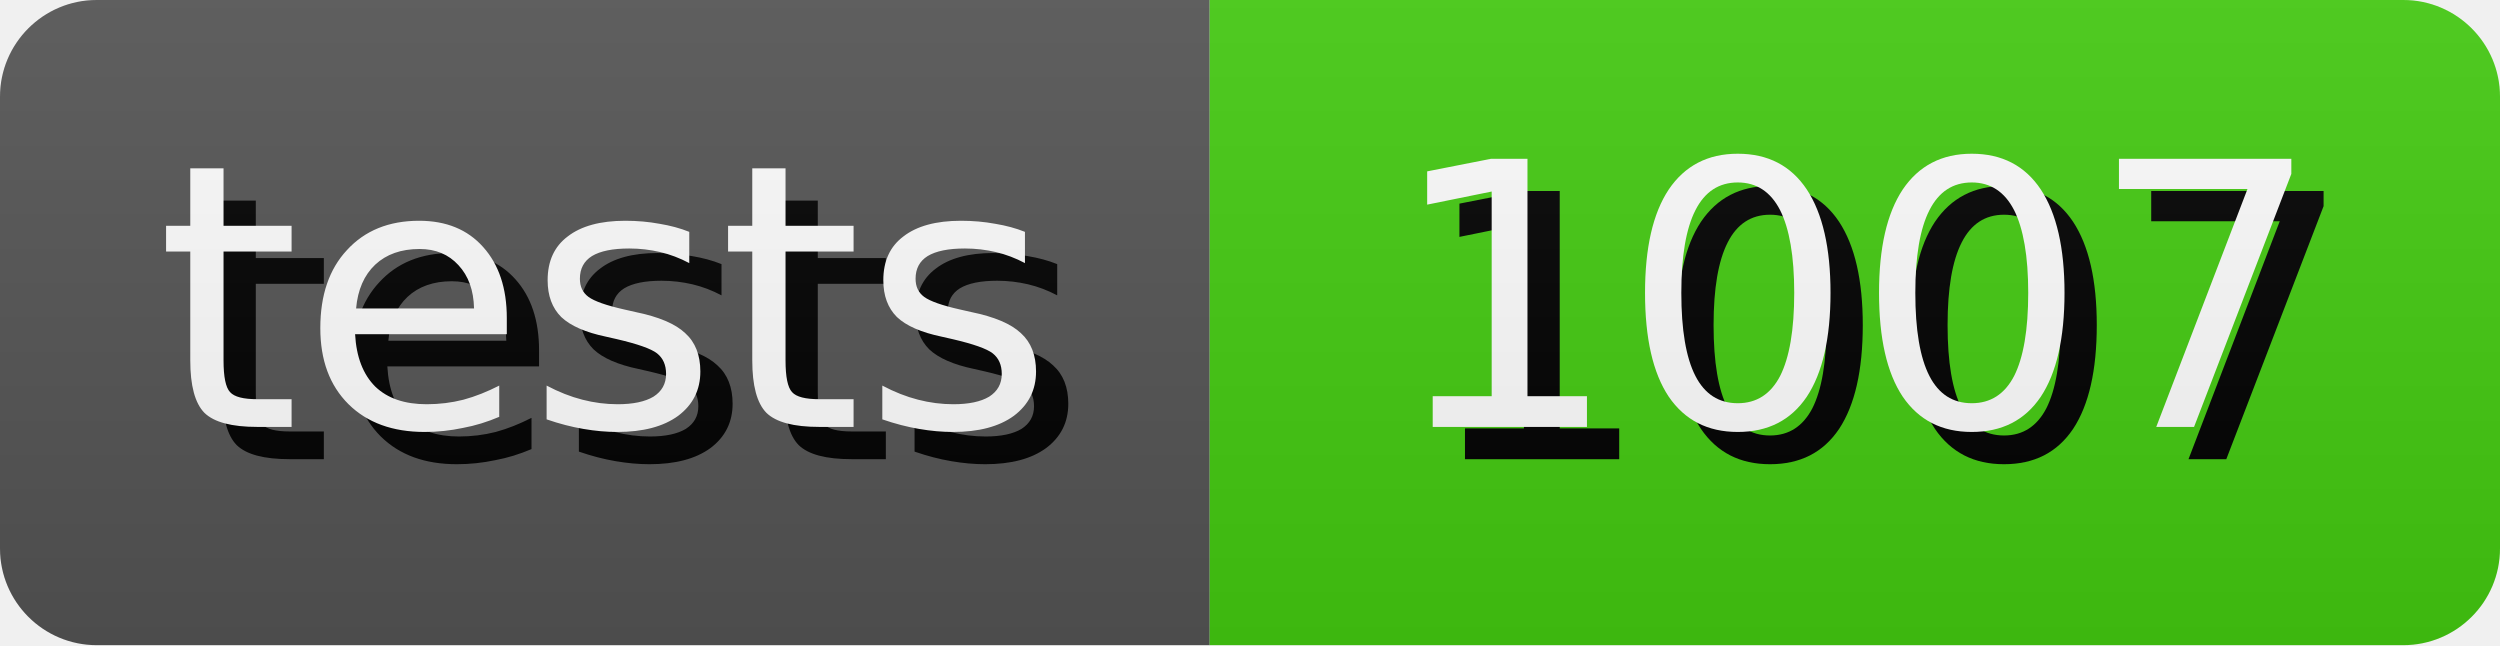
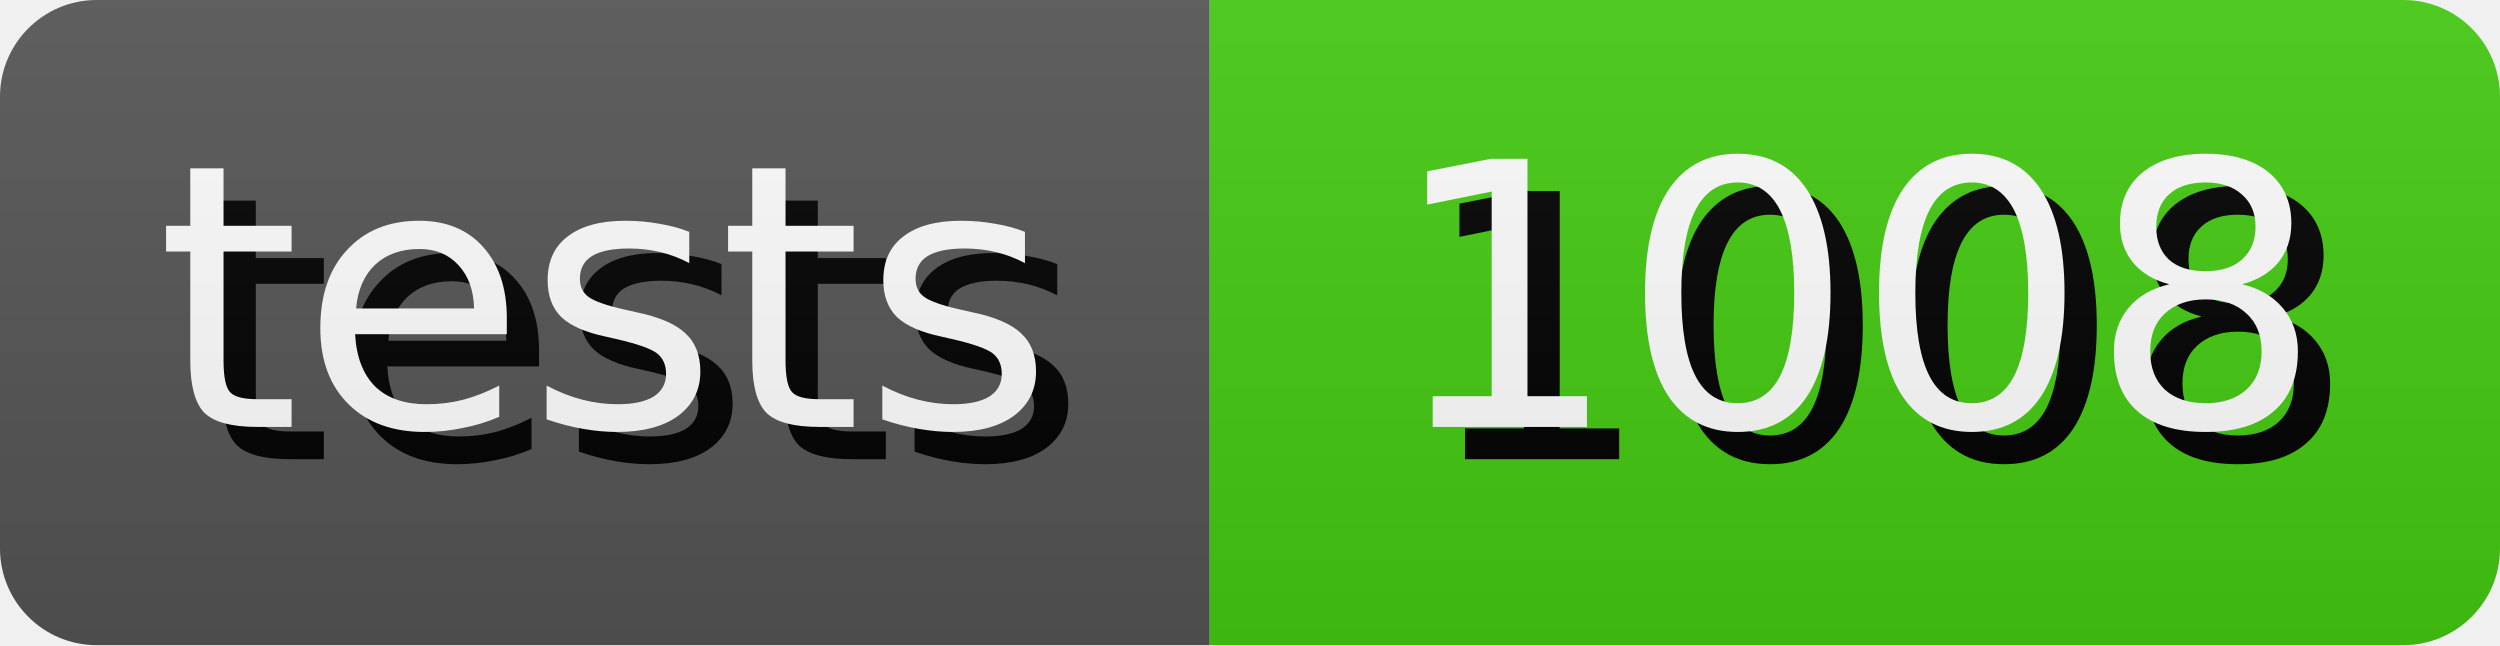
- <svg xmlns="http://www.w3.org/2000/svg" width="77.5" height="20" role="img" aria-label="tests: 1007">
+ <svg xmlns="http://www.w3.org/2000/svg" width="77.5" height="20" role="img" aria-label="tests: 1008">
  <style>
        rect {
            height: 20px;
        }

        text {
            text-rendering: geometricPrecision;
            dominant-baseline: middle;
            text-anchor: middle;
            font-family: Verdana,Geneva,DejaVu Sans,sans-serif;
            font-size: 11.4px;
            fill: #fff;
        }

        .shadow {
            transform: translate(1px, 1px);
            fill: #010101;
        }
    </style>
  <linearGradient id="s" x2="0" y2="100%">
    <stop offset="0" stop-color="#bbb" stop-opacity=".1" />
    <stop offset="1" stop-opacity=".1" />
  </linearGradient>
  <clipPath id="r">
    <rect width="100%" rx="3" fill="#fff" />
  </clipPath>
  <g clip-path="url(#r)">
    <g>
      <rect width="37.5" fill="#555" />
      <text x="18.75" y="10.0" class="shadow">tests</text>
      <text x="18.75" y="10.0">tests</text>
    </g>
    <g transform="translate(37.5 0)">
      <rect width="40.0" fill="#4c1" />
-       <text x="20.0" y="10.0" class="shadow">1007</text>
-       <text x="20.0" y="10.0">1007</text>
+       <text x="20.0" y="10.0" class="shadow">1008</text>
+       <text x="20.0" y="10.0">1008</text>
    </g>
    <rect width="100%" height="100%" fill="url(#s)" />
  </g>
</svg>
